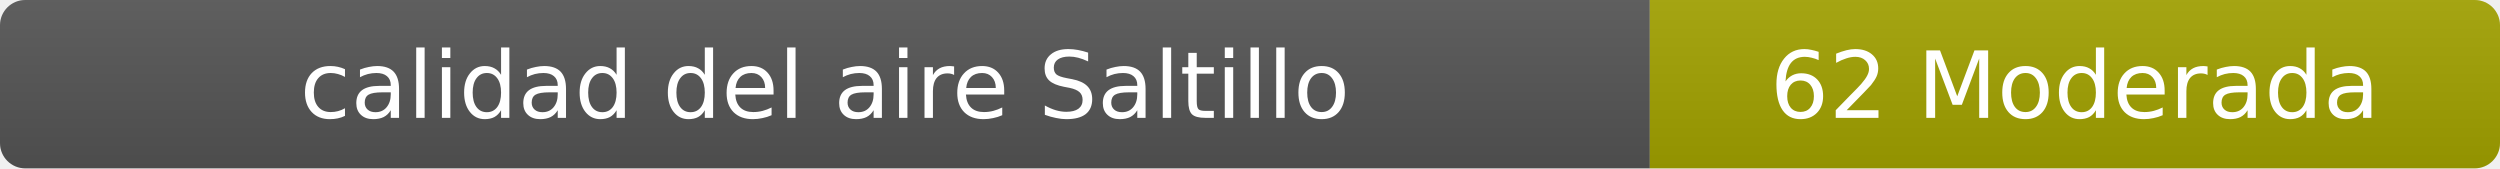
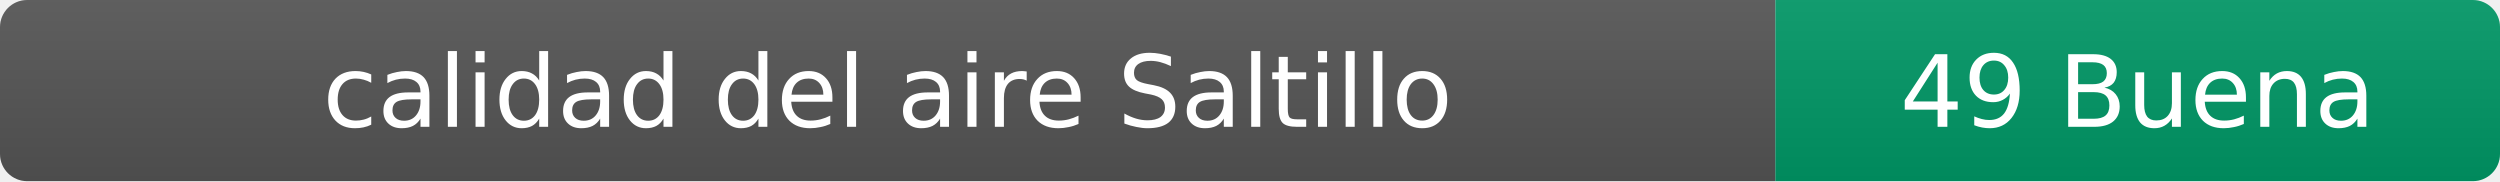
- <svg xmlns="http://www.w3.org/2000/svg" width="297" height="20" role="img" aria-label="calidad del aire: 62 Moderada">
+ <svg xmlns="http://www.w3.org/2000/svg" width="276" height="20" role="img" aria-label="calidad del aire: 49 Buena">
  <linearGradient id="s" x2="0" y2="100%">
    <stop offset="0" stop-color="#bbb" stop-opacity=".1" />
    <stop offset="1" stop-opacity=".1" />
  </linearGradient>
  <clipPath id="r">
-     <rect width="297" height="20" rx="3" fill="#fff" />
+     <rect width="276" height="20" rx="3" fill="#fff" />
  </clipPath>
  <g clip-path="url(#r)">
    <rect width="196" height="20" fill="#555" />
-     <rect x="196" width="101" height="20" fill="#a3a300" />
-     <rect width="297" height="20" fill="url(#s)" />
+     <rect x="196" width="80" height="20" fill="#009966" />
+     <rect width="276" height="20" fill="url(#s)" />
  </g>
  <g fill="#fff" text-anchor="middle" font-family="Verdana,Geneva,DejaVu Sans,sans-serif" font-size="11">
    <text x="98" y="14">calidad del aire Saltillo</text>
-     <text x="246.5" y="14">62 Moderada</text>
+     <text x="236" y="14">49 Buena</text>
  </g>
</svg>
